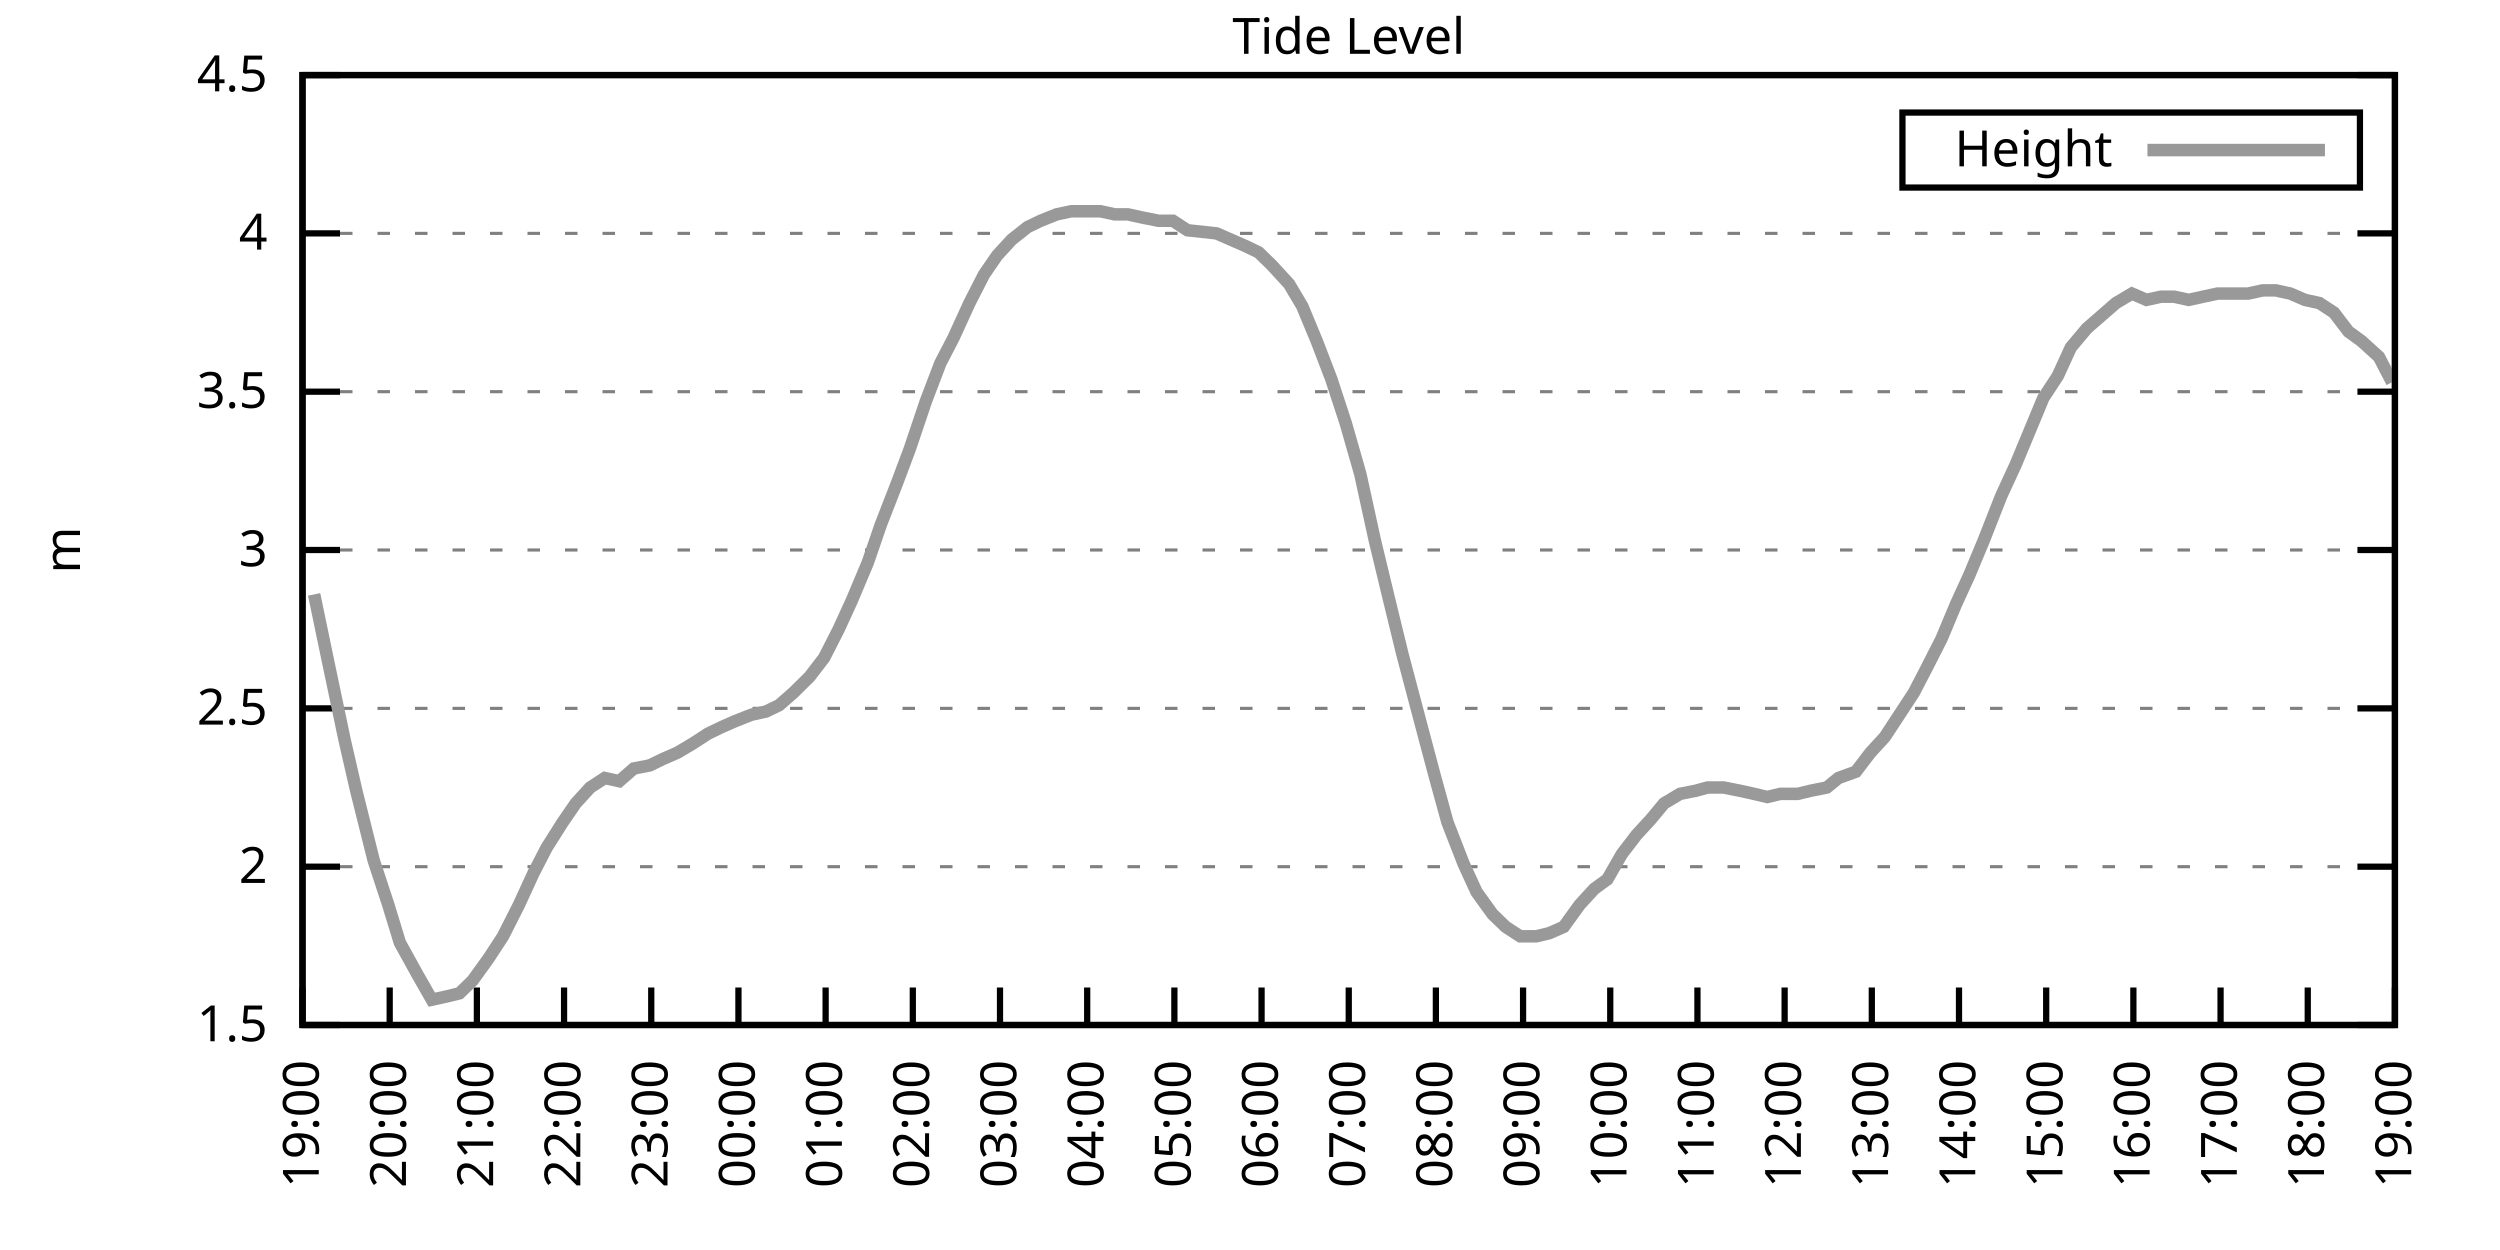
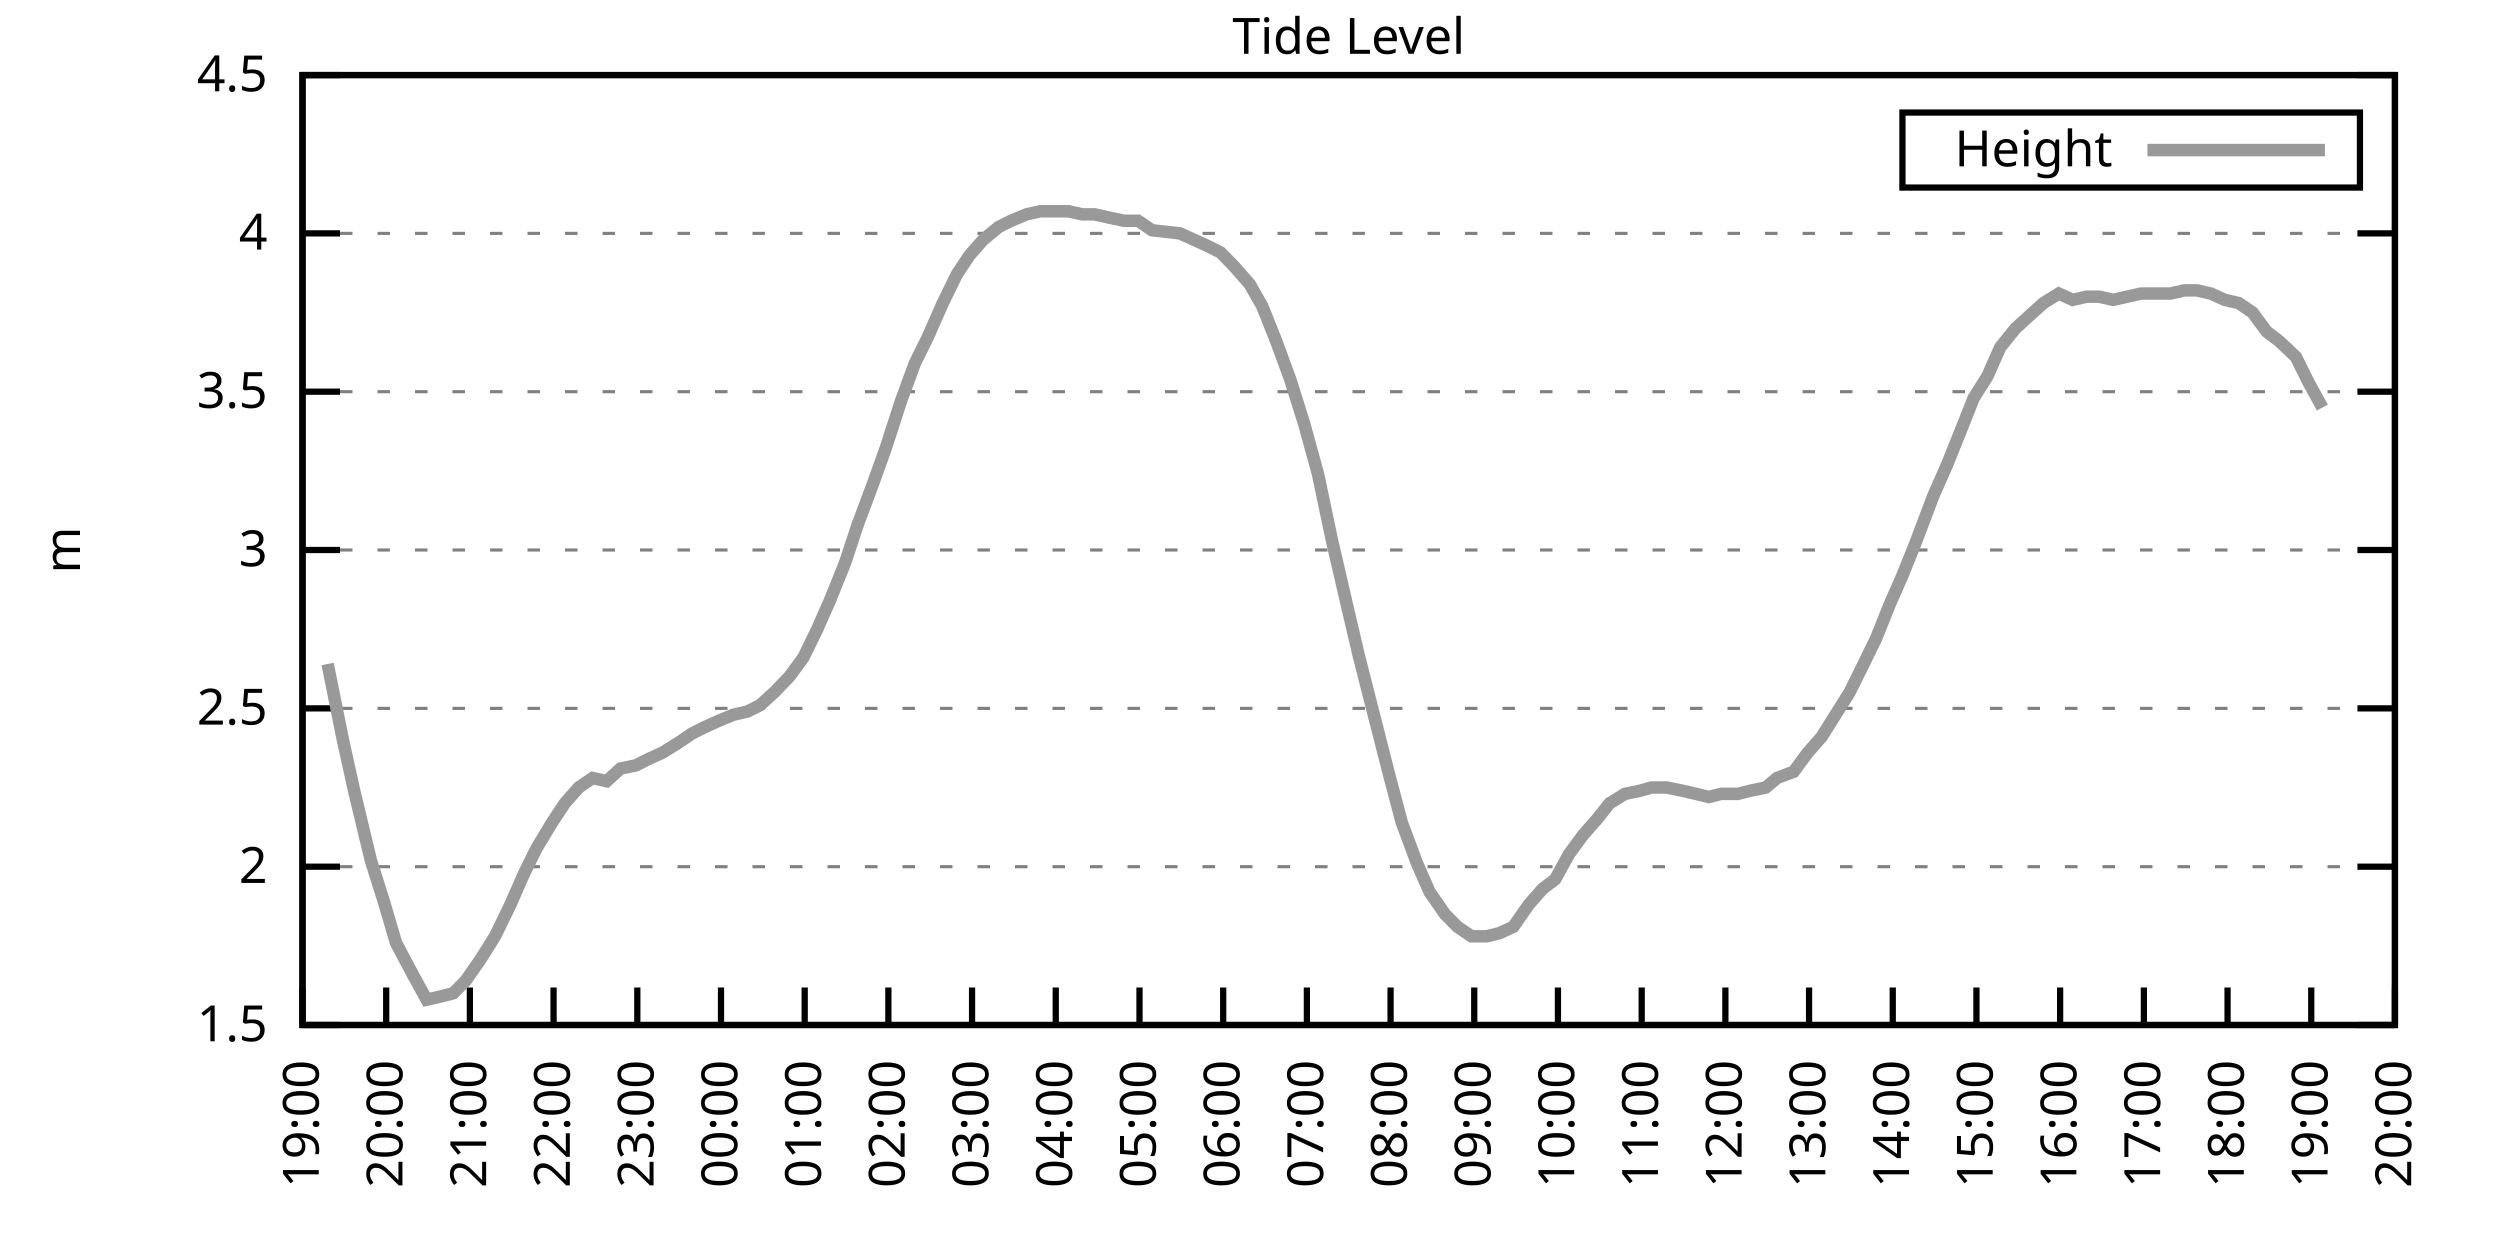
<svg xmlns="http://www.w3.org/2000/svg" xmlns:xlink="http://www.w3.org/1999/xlink" width="400" height="200" viewBox="0 0 400 200">
  <g id="gnuplot_canvas">
    <rect x="0" y="0" width="400" height="200" fill="none" />
    <defs>
      <circle id="gpDot" r="0.5" stroke-width="0.5" stroke="currentColor" />
      <path id="gpPt0" stroke-width="0.333" stroke="currentColor" d="M-1,0 h2 M0,-1 v2" />
      <path id="gpPt1" stroke-width="0.333" stroke="currentColor" d="M-1,-1 L1,1 M1,-1 L-1,1" />
      <path id="gpPt2" stroke-width="0.333" stroke="currentColor" d="M-1,0 L1,0 M0,-1 L0,1 M-1,-1 L1,1 M-1,1 L1,-1" />
      <rect id="gpPt3" stroke-width="0.333" stroke="currentColor" x="-1" y="-1" width="2" height="2" />
      <rect id="gpPt4" stroke-width="0.333" stroke="currentColor" fill="currentColor" x="-1" y="-1" width="2" height="2" />
      <circle id="gpPt5" stroke-width="0.333" stroke="currentColor" cx="0" cy="0" r="1" />
      <use xlink:href="#gpPt5" id="gpPt6" fill="currentColor" stroke="none" />
      <path id="gpPt7" stroke-width="0.333" stroke="currentColor" d="M0,-1.33 L-1.33,0.67 L1.33,0.67 z" />
      <use xlink:href="#gpPt7" id="gpPt8" fill="currentColor" stroke="none" />
      <use xlink:href="#gpPt7" id="gpPt9" stroke="currentColor" transform="rotate(180)" />
      <use xlink:href="#gpPt9" id="gpPt10" fill="currentColor" stroke="none" />
      <use xlink:href="#gpPt3" id="gpPt11" stroke="currentColor" transform="rotate(45)" />
      <use xlink:href="#gpPt11" id="gpPt12" fill="currentColor" stroke="none" />
      <path id="gpPt13" stroke-width="0.333" stroke="currentColor" d="M0,1.330 L1.265,0.411 L0.782,-1.067 L-0.782,-1.076 L-1.265,0.411 z" />
      <use xlink:href="#gpPt13" id="gpPt14" fill="currentColor" stroke="none" />
      <filter id="textbox" filterUnits="objectBoundingBox" x="0" y="0" height="1" width="1">
        <feFlood flood-color="white" flood-opacity="1" result="bgnd" />
        <feComposite in="SourceGraphic" in2="bgnd" operator="atop" />
      </filter>
      <filter id="greybox" filterUnits="objectBoundingBox" x="0" y="0" height="1" width="1">
        <feFlood flood-color="lightgrey" flood-opacity="1" result="grey" />
        <feComposite in="SourceGraphic" in2="grey" operator="atop" />
      </filter>
    </defs>
    <g fill="none" color="white" stroke="currentColor" stroke-width="1.00" stroke-linecap="butt" stroke-linejoin="miter">
</g>
    <g fill="none" color="black" stroke="currentColor" stroke-width="1.00" stroke-linecap="butt" stroke-linejoin="miter">
      <g stroke="none" shape-rendering="crispEdges">
        <polygon fill="rgb(255, 255, 255)" points="48.40,164.00 383.18,164.00 383.18,12.02 48.40,12.02 " />
      </g>
    </g>
    <g fill="none" color="black" stroke="currentColor" stroke-width="1.00" stroke-linecap="butt" stroke-linejoin="miter">
</g>
    <g fill="none" color="black" stroke="black" stroke-width="0.50" stroke-linecap="butt" stroke-linejoin="miter">
</g>
    <g fill="none" color="gray" stroke="currentColor" stroke-width="0.50" stroke-linecap="butt" stroke-linejoin="miter">
      <path stroke="gray" stroke-dasharray="2,4" class="gridline" d="M48.40,164.00 L383.19,164.00  " />
    </g>
    <g fill="none" color="gray" stroke="gray" stroke-width="1.00" stroke-linecap="butt" stroke-linejoin="miter">
</g>
    <g fill="none" color="black" stroke="currentColor" stroke-width="1.00" stroke-linecap="butt" stroke-linejoin="miter">
      <path stroke="black" d="M48.40,164.00 L54.40,164.00 M383.19,164.00 L377.19,164.00  " />
      <g transform="translate(42.80,166.60)" stroke="none" fill="black" font-family="Sans" font-size="8.00" text-anchor="end">
        <text>
          <tspan font-family="Sans"> 1.5</tspan>
        </text>
      </g>
    </g>
    <g fill="none" color="black" stroke="currentColor" stroke-width="1.00" stroke-linecap="butt" stroke-linejoin="miter">
</g>
    <g fill="none" color="black" stroke="black" stroke-width="0.50" stroke-linecap="butt" stroke-linejoin="miter">
</g>
    <g fill="none" color="gray" stroke="currentColor" stroke-width="0.50" stroke-linecap="butt" stroke-linejoin="miter">
      <path stroke="gray" stroke-dasharray="2,4" class="gridline" d="M48.40,138.67 L383.19,138.67  " />
    </g>
    <g fill="none" color="gray" stroke="gray" stroke-width="1.00" stroke-linecap="butt" stroke-linejoin="miter">
</g>
    <g fill="none" color="black" stroke="currentColor" stroke-width="1.00" stroke-linecap="butt" stroke-linejoin="miter">
      <path stroke="black" d="M48.40,138.67 L54.40,138.67 M383.19,138.67 L377.19,138.67  " />
      <g transform="translate(42.80,141.27)" stroke="none" fill="black" font-family="Sans" font-size="8.00" text-anchor="end">
        <text>
          <tspan font-family="Sans"> 2</tspan>
        </text>
      </g>
    </g>
    <g fill="none" color="black" stroke="currentColor" stroke-width="1.00" stroke-linecap="butt" stroke-linejoin="miter">
</g>
    <g fill="none" color="black" stroke="black" stroke-width="0.50" stroke-linecap="butt" stroke-linejoin="miter">
</g>
    <g fill="none" color="gray" stroke="currentColor" stroke-width="0.50" stroke-linecap="butt" stroke-linejoin="miter">
      <path stroke="gray" stroke-dasharray="2,4" class="gridline" d="M48.40,113.34 L383.19,113.34  " />
    </g>
    <g fill="none" color="gray" stroke="gray" stroke-width="1.00" stroke-linecap="butt" stroke-linejoin="miter">
</g>
    <g fill="none" color="black" stroke="currentColor" stroke-width="1.00" stroke-linecap="butt" stroke-linejoin="miter">
      <path stroke="black" d="M48.40,113.34 L54.40,113.34 M383.19,113.34 L377.19,113.34  " />
      <g transform="translate(42.80,115.94)" stroke="none" fill="black" font-family="Sans" font-size="8.00" text-anchor="end">
        <text>
          <tspan font-family="Sans"> 2.5</tspan>
        </text>
      </g>
    </g>
    <g fill="none" color="black" stroke="currentColor" stroke-width="1.00" stroke-linecap="butt" stroke-linejoin="miter">
</g>
    <g fill="none" color="black" stroke="black" stroke-width="0.50" stroke-linecap="butt" stroke-linejoin="miter">
</g>
    <g fill="none" color="gray" stroke="currentColor" stroke-width="0.50" stroke-linecap="butt" stroke-linejoin="miter">
      <path stroke="gray" stroke-dasharray="2,4" class="gridline" d="M48.40,88.00 L383.19,88.00  " />
    </g>
    <g fill="none" color="gray" stroke="gray" stroke-width="1.00" stroke-linecap="butt" stroke-linejoin="miter">
</g>
    <g fill="none" color="black" stroke="currentColor" stroke-width="1.00" stroke-linecap="butt" stroke-linejoin="miter">
      <path stroke="black" d="M48.40,88.00 L54.40,88.00 M383.19,88.00 L377.19,88.00  " />
      <g transform="translate(42.80,90.60)" stroke="none" fill="black" font-family="Sans" font-size="8.00" text-anchor="end">
        <text>
          <tspan font-family="Sans"> 3</tspan>
        </text>
      </g>
    </g>
    <g fill="none" color="black" stroke="currentColor" stroke-width="1.00" stroke-linecap="butt" stroke-linejoin="miter">
</g>
    <g fill="none" color="black" stroke="black" stroke-width="0.50" stroke-linecap="butt" stroke-linejoin="miter">
</g>
    <g fill="none" color="gray" stroke="currentColor" stroke-width="0.50" stroke-linecap="butt" stroke-linejoin="miter">
      <path stroke="gray" stroke-dasharray="2,4" class="gridline" d="M48.40,62.67 L383.19,62.67  " />
    </g>
    <g fill="none" color="gray" stroke="gray" stroke-width="1.00" stroke-linecap="butt" stroke-linejoin="miter">
</g>
    <g fill="none" color="black" stroke="currentColor" stroke-width="1.00" stroke-linecap="butt" stroke-linejoin="miter">
      <path stroke="black" d="M48.40,62.67 L54.40,62.67 M383.19,62.67 L377.19,62.67  " />
      <g transform="translate(42.80,65.27)" stroke="none" fill="black" font-family="Sans" font-size="8.00" text-anchor="end">
        <text>
          <tspan font-family="Sans"> 3.5</tspan>
        </text>
      </g>
    </g>
    <g fill="none" color="black" stroke="currentColor" stroke-width="1.00" stroke-linecap="butt" stroke-linejoin="miter">
</g>
    <g fill="none" color="black" stroke="black" stroke-width="0.50" stroke-linecap="butt" stroke-linejoin="miter">
</g>
    <g fill="none" color="gray" stroke="currentColor" stroke-width="0.50" stroke-linecap="butt" stroke-linejoin="miter">
      <path stroke="gray" stroke-dasharray="2,4" class="gridline" d="M48.40,37.34 L383.19,37.34  " />
    </g>
    <g fill="none" color="gray" stroke="gray" stroke-width="1.00" stroke-linecap="butt" stroke-linejoin="miter">
</g>
    <g fill="none" color="black" stroke="currentColor" stroke-width="1.00" stroke-linecap="butt" stroke-linejoin="miter">
      <path stroke="black" d="M48.40,37.34 L54.40,37.34 M383.19,37.34 L377.19,37.34  " />
      <g transform="translate(42.80,39.94)" stroke="none" fill="black" font-family="Sans" font-size="8.00" text-anchor="end">
        <text>
          <tspan font-family="Sans"> 4</tspan>
        </text>
      </g>
    </g>
    <g fill="none" color="black" stroke="currentColor" stroke-width="1.00" stroke-linecap="butt" stroke-linejoin="miter">
</g>
    <g fill="none" color="black" stroke="black" stroke-width="0.50" stroke-linecap="butt" stroke-linejoin="miter">
</g>
    <g fill="none" color="gray" stroke="currentColor" stroke-width="0.50" stroke-linecap="butt" stroke-linejoin="miter">
      <path stroke="gray" stroke-dasharray="2,4" class="gridline" d="M48.40,12.01 L383.19,12.01  " />
    </g>
    <g fill="none" color="gray" stroke="gray" stroke-width="1.00" stroke-linecap="butt" stroke-linejoin="miter">
</g>
    <g fill="none" color="black" stroke="currentColor" stroke-width="1.00" stroke-linecap="butt" stroke-linejoin="miter">
      <path stroke="black" d="M48.40,12.01 L54.40,12.01 M383.19,12.01 L377.19,12.01  " />
      <g transform="translate(42.80,14.61)" stroke="none" fill="black" font-family="Sans" font-size="8.00" text-anchor="end">
        <text>
          <tspan font-family="Sans"> 4.5</tspan>
        </text>
      </g>
    </g>
    <g fill="none" color="black" stroke="currentColor" stroke-width="1.00" stroke-linecap="butt" stroke-linejoin="miter">
      <path stroke="black" d="M48.40,164.00 L48.40,158.00  " />
      <g transform="translate(51.00,169.60) rotate(270.00)" stroke="none" fill="black" font-family="Sans" font-size="8.00" text-anchor="end">
        <text>
          <tspan font-family="Sans">19:00</tspan>
        </text>
      </g>
    </g>
    <g fill="none" color="black" stroke="currentColor" stroke-width="1.00" stroke-linecap="butt" stroke-linejoin="miter">
-       <path stroke="black" d="M62.35,164.00 L62.35,158.00  " />
-       <g transform="translate(64.95,169.60) rotate(270.00)" stroke="none" fill="black" font-family="Sans" font-size="8.00" text-anchor="end">
+       <path stroke="black" d="M61.79,164.00 L61.79,158.00  " />
+       <g transform="translate(64.39,169.60) rotate(270.00)" stroke="none" fill="black" font-family="Sans" font-size="8.00" text-anchor="end">
        <text>
          <tspan font-family="Sans">20:00</tspan>
        </text>
      </g>
    </g>
    <g fill="none" color="black" stroke="currentColor" stroke-width="1.00" stroke-linecap="butt" stroke-linejoin="miter">
-       <path stroke="black" d="M76.30,164.00 L76.30,158.00  " />
-       <g transform="translate(78.90,169.60) rotate(270.00)" stroke="none" fill="black" font-family="Sans" font-size="8.00" text-anchor="end">
+       <path stroke="black" d="M75.18,164.00 L75.18,158.00  " />
+       <g transform="translate(77.78,169.60) rotate(270.00)" stroke="none" fill="black" font-family="Sans" font-size="8.00" text-anchor="end">
        <text>
          <tspan font-family="Sans">21:00</tspan>
        </text>
      </g>
    </g>
    <g fill="none" color="black" stroke="currentColor" stroke-width="1.00" stroke-linecap="butt" stroke-linejoin="miter">
-       <path stroke="black" d="M90.25,164.00 L90.25,158.00  " />
-       <g transform="translate(92.85,169.60) rotate(270.00)" stroke="none" fill="black" font-family="Sans" font-size="8.00" text-anchor="end">
+       <path stroke="black" d="M88.57,164.00 L88.57,158.00  " />
+       <g transform="translate(91.17,169.60) rotate(270.00)" stroke="none" fill="black" font-family="Sans" font-size="8.00" text-anchor="end">
        <text>
          <tspan font-family="Sans">22:00</tspan>
        </text>
      </g>
    </g>
    <g fill="none" color="black" stroke="currentColor" stroke-width="1.00" stroke-linecap="butt" stroke-linejoin="miter">
-       <path stroke="black" d="M104.20,164.00 L104.20,158.00  " />
-       <g transform="translate(106.80,169.60) rotate(270.00)" stroke="none" fill="black" font-family="Sans" font-size="8.00" text-anchor="end">
+       <path stroke="black" d="M101.97,164.00 L101.97,158.00  " />
+       <g transform="translate(104.57,169.60) rotate(270.00)" stroke="none" fill="black" font-family="Sans" font-size="8.00" text-anchor="end">
        <text>
          <tspan font-family="Sans">23:00</tspan>
        </text>
      </g>
    </g>
    <g fill="none" color="black" stroke="currentColor" stroke-width="1.00" stroke-linecap="butt" stroke-linejoin="miter">
-       <path stroke="black" d="M118.15,164.00 L118.15,158.00  " />
-       <g transform="translate(120.75,169.60) rotate(270.00)" stroke="none" fill="black" font-family="Sans" font-size="8.00" text-anchor="end">
+       <path stroke="black" d="M115.36,164.00 L115.36,158.00  " />
+       <g transform="translate(117.96,169.60) rotate(270.00)" stroke="none" fill="black" font-family="Sans" font-size="8.00" text-anchor="end">
        <text>
          <tspan font-family="Sans">00:00</tspan>
        </text>
      </g>
    </g>
    <g fill="none" color="black" stroke="currentColor" stroke-width="1.00" stroke-linecap="butt" stroke-linejoin="miter">
-       <path stroke="black" d="M132.10,164.00 L132.10,158.00  " />
-       <g transform="translate(134.70,169.60) rotate(270.00)" stroke="none" fill="black" font-family="Sans" font-size="8.00" text-anchor="end">
+       <path stroke="black" d="M128.75,164.00 L128.75,158.00  " />
+       <g transform="translate(131.35,169.60) rotate(270.00)" stroke="none" fill="black" font-family="Sans" font-size="8.00" text-anchor="end">
        <text>
          <tspan font-family="Sans">01:00</tspan>
        </text>
      </g>
    </g>
    <g fill="none" color="black" stroke="currentColor" stroke-width="1.00" stroke-linecap="butt" stroke-linejoin="miter">
-       <path stroke="black" d="M146.05,164.00 L146.05,158.00  " />
-       <g transform="translate(148.65,169.60) rotate(270.00)" stroke="none" fill="black" font-family="Sans" font-size="8.00" text-anchor="end">
+       <path stroke="black" d="M142.14,164.00 L142.14,158.00  " />
+       <g transform="translate(144.74,169.60) rotate(270.00)" stroke="none" fill="black" font-family="Sans" font-size="8.00" text-anchor="end">
        <text>
          <tspan font-family="Sans">02:00</tspan>
        </text>
      </g>
    </g>
    <g fill="none" color="black" stroke="currentColor" stroke-width="1.00" stroke-linecap="butt" stroke-linejoin="miter">
-       <path stroke="black" d="M160.00,164.00 L160.00,158.00  " />
-       <g transform="translate(162.60,169.60) rotate(270.00)" stroke="none" fill="black" font-family="Sans" font-size="8.00" text-anchor="end">
+       <path stroke="black" d="M155.53,164.00 L155.53,158.00  " />
+       <g transform="translate(158.13,169.60) rotate(270.00)" stroke="none" fill="black" font-family="Sans" font-size="8.00" text-anchor="end">
        <text>
          <tspan font-family="Sans">03:00</tspan>
        </text>
      </g>
    </g>
    <g fill="none" color="black" stroke="currentColor" stroke-width="1.00" stroke-linecap="butt" stroke-linejoin="miter">
-       <path stroke="black" d="M173.95,164.00 L173.95,158.00  " />
-       <g transform="translate(176.55,169.60) rotate(270.00)" stroke="none" fill="black" font-family="Sans" font-size="8.00" text-anchor="end">
+       <path stroke="black" d="M168.92,164.00 L168.92,158.00  " />
+       <g transform="translate(171.52,169.60) rotate(270.00)" stroke="none" fill="black" font-family="Sans" font-size="8.00" text-anchor="end">
        <text>
          <tspan font-family="Sans">04:00</tspan>
        </text>
      </g>
    </g>
    <g fill="none" color="black" stroke="currentColor" stroke-width="1.00" stroke-linecap="butt" stroke-linejoin="miter">
-       <path stroke="black" d="M187.90,164.00 L187.90,158.00  " />
-       <g transform="translate(190.50,169.60) rotate(270.00)" stroke="none" fill="black" font-family="Sans" font-size="8.00" text-anchor="end">
+       <path stroke="black" d="M182.32,164.00 L182.32,158.00  " />
+       <g transform="translate(184.92,169.60) rotate(270.00)" stroke="none" fill="black" font-family="Sans" font-size="8.00" text-anchor="end">
        <text>
          <tspan font-family="Sans">05:00</tspan>
        </text>
      </g>
    </g>
    <g fill="none" color="black" stroke="currentColor" stroke-width="1.00" stroke-linecap="butt" stroke-linejoin="miter">
-       <path stroke="black" d="M201.85,164.00 L201.85,158.00  " />
-       <g transform="translate(204.45,169.60) rotate(270.00)" stroke="none" fill="black" font-family="Sans" font-size="8.00" text-anchor="end">
+       <path stroke="black" d="M195.71,164.00 L195.71,158.00  " />
+       <g transform="translate(198.31,169.60) rotate(270.00)" stroke="none" fill="black" font-family="Sans" font-size="8.00" text-anchor="end">
        <text>
          <tspan font-family="Sans">06:00</tspan>
        </text>
      </g>
    </g>
    <g fill="none" color="black" stroke="currentColor" stroke-width="1.00" stroke-linecap="butt" stroke-linejoin="miter">
-       <path stroke="black" d="M215.80,164.00 L215.80,158.00  " />
-       <g transform="translate(218.40,169.60) rotate(270.00)" stroke="none" fill="black" font-family="Sans" font-size="8.00" text-anchor="end">
+       <path stroke="black" d="M209.10,164.00 L209.10,158.00  " />
+       <g transform="translate(211.70,169.60) rotate(270.00)" stroke="none" fill="black" font-family="Sans" font-size="8.00" text-anchor="end">
        <text>
          <tspan font-family="Sans">07:00</tspan>
        </text>
      </g>
    </g>
    <g fill="none" color="black" stroke="currentColor" stroke-width="1.00" stroke-linecap="butt" stroke-linejoin="miter">
-       <path stroke="black" d="M229.74,164.00 L229.74,158.00  " />
-       <g transform="translate(232.34,169.60) rotate(270.00)" stroke="none" fill="black" font-family="Sans" font-size="8.00" text-anchor="end">
+       <path stroke="black" d="M222.49,164.00 L222.49,158.00  " />
+       <g transform="translate(225.09,169.60) rotate(270.00)" stroke="none" fill="black" font-family="Sans" font-size="8.00" text-anchor="end">
        <text>
          <tspan font-family="Sans">08:00</tspan>
        </text>
      </g>
    </g>
    <g fill="none" color="black" stroke="currentColor" stroke-width="1.00" stroke-linecap="butt" stroke-linejoin="miter">
-       <path stroke="black" d="M243.69,164.00 L243.69,158.00  " />
-       <g transform="translate(246.29,169.60) rotate(270.00)" stroke="none" fill="black" font-family="Sans" font-size="8.00" text-anchor="end">
+       <path stroke="black" d="M235.88,164.00 L235.88,158.00  " />
+       <g transform="translate(238.48,169.60) rotate(270.00)" stroke="none" fill="black" font-family="Sans" font-size="8.00" text-anchor="end">
        <text>
          <tspan font-family="Sans">09:00</tspan>
        </text>
      </g>
    </g>
    <g fill="none" color="black" stroke="currentColor" stroke-width="1.00" stroke-linecap="butt" stroke-linejoin="miter">
-       <path stroke="black" d="M257.64,164.00 L257.64,158.00  " />
-       <g transform="translate(260.24,169.60) rotate(270.00)" stroke="none" fill="black" font-family="Sans" font-size="8.00" text-anchor="end">
+       <path stroke="black" d="M249.27,164.00 L249.27,158.00  " />
+       <g transform="translate(251.87,169.60) rotate(270.00)" stroke="none" fill="black" font-family="Sans" font-size="8.00" text-anchor="end">
        <text>
          <tspan font-family="Sans">10:00</tspan>
        </text>
      </g>
    </g>
    <g fill="none" color="black" stroke="currentColor" stroke-width="1.00" stroke-linecap="butt" stroke-linejoin="miter">
-       <path stroke="black" d="M271.59,164.00 L271.59,158.00  " />
-       <g transform="translate(274.19,169.60) rotate(270.00)" stroke="none" fill="black" font-family="Sans" font-size="8.00" text-anchor="end">
+       <path stroke="black" d="M262.67,164.00 L262.67,158.00  " />
+       <g transform="translate(265.27,169.60) rotate(270.00)" stroke="none" fill="black" font-family="Sans" font-size="8.00" text-anchor="end">
        <text>
          <tspan font-family="Sans">11:00</tspan>
        </text>
      </g>
    </g>
    <g fill="none" color="black" stroke="currentColor" stroke-width="1.00" stroke-linecap="butt" stroke-linejoin="miter">
-       <path stroke="black" d="M285.54,164.00 L285.54,158.00  " />
-       <g transform="translate(288.14,169.60) rotate(270.00)" stroke="none" fill="black" font-family="Sans" font-size="8.00" text-anchor="end">
+       <path stroke="black" d="M276.06,164.00 L276.06,158.00  " />
+       <g transform="translate(278.66,169.60) rotate(270.00)" stroke="none" fill="black" font-family="Sans" font-size="8.00" text-anchor="end">
        <text>
          <tspan font-family="Sans">12:00</tspan>
        </text>
      </g>
    </g>
    <g fill="none" color="black" stroke="currentColor" stroke-width="1.00" stroke-linecap="butt" stroke-linejoin="miter">
-       <path stroke="black" d="M299.49,164.00 L299.49,158.00  " />
-       <g transform="translate(302.09,169.60) rotate(270.00)" stroke="none" fill="black" font-family="Sans" font-size="8.00" text-anchor="end">
+       <path stroke="black" d="M289.45,164.00 L289.45,158.00  " />
+       <g transform="translate(292.05,169.60) rotate(270.00)" stroke="none" fill="black" font-family="Sans" font-size="8.00" text-anchor="end">
        <text>
          <tspan font-family="Sans">13:00</tspan>
        </text>
      </g>
    </g>
    <g fill="none" color="black" stroke="currentColor" stroke-width="1.00" stroke-linecap="butt" stroke-linejoin="miter">
-       <path stroke="black" d="M313.44,164.00 L313.44,158.00  " />
-       <g transform="translate(316.04,169.60) rotate(270.00)" stroke="none" fill="black" font-family="Sans" font-size="8.00" text-anchor="end">
+       <path stroke="black" d="M302.84,164.00 L302.84,158.00  " />
+       <g transform="translate(305.44,169.60) rotate(270.00)" stroke="none" fill="black" font-family="Sans" font-size="8.00" text-anchor="end">
        <text>
          <tspan font-family="Sans">14:00</tspan>
        </text>
      </g>
    </g>
    <g fill="none" color="black" stroke="currentColor" stroke-width="1.00" stroke-linecap="butt" stroke-linejoin="miter">
-       <path stroke="black" d="M327.39,164.00 L327.39,158.00  " />
-       <g transform="translate(329.99,169.60) rotate(270.00)" stroke="none" fill="black" font-family="Sans" font-size="8.00" text-anchor="end">
+       <path stroke="black" d="M316.23,164.00 L316.23,158.00  " />
+       <g transform="translate(318.83,169.60) rotate(270.00)" stroke="none" fill="black" font-family="Sans" font-size="8.00" text-anchor="end">
        <text>
          <tspan font-family="Sans">15:00</tspan>
        </text>
      </g>
    </g>
    <g fill="none" color="black" stroke="currentColor" stroke-width="1.00" stroke-linecap="butt" stroke-linejoin="miter">
-       <path stroke="black" d="M341.34,164.00 L341.34,158.00  " />
-       <g transform="translate(343.94,169.60) rotate(270.00)" stroke="none" fill="black" font-family="Sans" font-size="8.00" text-anchor="end">
+       <path stroke="black" d="M329.62,164.00 L329.62,158.00  " />
+       <g transform="translate(332.22,169.60) rotate(270.00)" stroke="none" fill="black" font-family="Sans" font-size="8.00" text-anchor="end">
        <text>
          <tspan font-family="Sans">16:00</tspan>
        </text>
      </g>
    </g>
    <g fill="none" color="black" stroke="currentColor" stroke-width="1.00" stroke-linecap="butt" stroke-linejoin="miter">
-       <path stroke="black" d="M355.29,164.00 L355.29,158.00  " />
-       <g transform="translate(357.89,169.60) rotate(270.00)" stroke="none" fill="black" font-family="Sans" font-size="8.00" text-anchor="end">
+       <path stroke="black" d="M343.02,164.00 L343.02,158.00  " />
+       <g transform="translate(345.62,169.60) rotate(270.00)" stroke="none" fill="black" font-family="Sans" font-size="8.00" text-anchor="end">
        <text>
          <tspan font-family="Sans">17:00</tspan>
        </text>
      </g>
    </g>
    <g fill="none" color="black" stroke="currentColor" stroke-width="1.00" stroke-linecap="butt" stroke-linejoin="miter">
-       <path stroke="black" d="M369.24,164.00 L369.24,158.00  " />
-       <g transform="translate(371.84,169.60) rotate(270.00)" stroke="none" fill="black" font-family="Sans" font-size="8.00" text-anchor="end">
+       <path stroke="black" d="M356.41,164.00 L356.41,158.00  " />
+       <g transform="translate(359.01,169.60) rotate(270.00)" stroke="none" fill="black" font-family="Sans" font-size="8.00" text-anchor="end">
        <text>
          <tspan font-family="Sans">18:00</tspan>
+         </text>
+       </g>
+     </g>
+     <g fill="none" color="black" stroke="currentColor" stroke-width="1.00" stroke-linecap="butt" stroke-linejoin="miter">
+       <path stroke="black" d="M369.80,164.00 L369.80,158.00  " />
+       <g transform="translate(372.40,169.60) rotate(270.00)" stroke="none" fill="black" font-family="Sans" font-size="8.00" text-anchor="end">
+         <text>
+           <tspan font-family="Sans">19:00</tspan>
        </text>
      </g>
    </g>
    <g fill="none" color="black" stroke="currentColor" stroke-width="1.00" stroke-linecap="butt" stroke-linejoin="miter">
      <path stroke="black" d="M383.19,164.00 L383.19,158.00  " />
      <g transform="translate(385.79,169.60) rotate(270.00)" stroke="none" fill="black" font-family="Sans" font-size="8.00" text-anchor="end">
        <text>
-           <tspan font-family="Sans">19:00</tspan>
+           <tspan font-family="Sans">20:00</tspan>
        </text>
      </g>
    </g>
    <g fill="none" color="black" stroke="currentColor" stroke-width="1.00" stroke-linecap="butt" stroke-linejoin="miter">
</g>
    <g fill="none" color="black" stroke="currentColor" stroke-width="1.00" stroke-linecap="butt" stroke-linejoin="miter">
      <path stroke="black" d="M48.40,12.01 L48.40,164.00 L383.19,164.00 L383.19,12.01 L48.40,12.01 Z  " />
    </g>
    <g fill="none" color="black" stroke="currentColor" stroke-width="1.00" stroke-linecap="butt" stroke-linejoin="miter">
</g>
    <g fill="none" color="black" stroke="currentColor" stroke-width="1.00" stroke-linecap="butt" stroke-linejoin="miter">
      <path stroke="black" d="M304.39,30.01 L304.39,18.01 L377.59,18.01 L377.59,30.01 L304.39,30.01 Z  " />
    </g>
    <g id="Tide_level_plot_1">
      <g fill="none" color="white" stroke="black" stroke-width="2.00" stroke-linecap="butt" stroke-linejoin="miter">
</g>
      <g fill="none" color="black" stroke="currentColor" stroke-width="2.00" stroke-linecap="butt" stroke-linejoin="miter">
        <g transform="translate(337.99,26.61)" stroke="none" fill="black" font-family="Sans" font-size="8.00" text-anchor="end">
          <text>
            <tspan font-family="Sans">Height</tspan>
          </text>
        </g>
      </g>
      <g fill="none" color="black" stroke="currentColor" stroke-width="2.00" stroke-linecap="butt" stroke-linejoin="miter">
-         <path stroke="rgb(153, 153, 153)" d="M343.59,24.01 L371.99,24.01 M50.26,95.10 L52.58,106.24 L55.14,118.40 L57.00,126.51 L59.79,137.66 L62.12,144.75   L63.98,150.83 L66.77,155.89 L69.09,159.95 L71.42,159.44 L73.51,158.93 L75.60,156.91 L78.16,153.36 L80.48,149.81   L83.04,144.75 L85.37,139.68 L87.46,135.63 L90.02,131.58 L92.11,128.54 L94.43,126.00 L96.76,124.48 L99.08,124.99   L101.41,122.96 L103.97,122.46 L106.06,121.44 L108.38,120.43 L110.94,118.91 L113.27,117.39 L115.36,116.38 L117.68,115.36   L120.24,114.35 L122.57,113.84 L124.66,112.83 L126.98,110.80 L129.54,108.27 L131.87,105.23 L134.19,100.67 L136.28,96.11   L138.84,90.03 L140.93,83.95 L143.49,77.37 L145.58,71.79 L148.14,64.19 L150.46,58.11 L152.56,54.06 L155.11,48.49   L157.44,43.93 L159.53,40.89 L161.86,38.35 L164.41,36.33 L166.51,35.32 L169.06,34.30 L171.39,33.80 L173.48,33.80   L176.04,33.80 L178.36,34.30 L180.46,34.30 L182.78,34.81 L185.34,35.32 L187.66,35.32 L189.99,36.84 L194.64,37.34   L196.96,38.35 L199.29,39.37 L201.38,40.38 L203.47,42.41 L206.26,45.45 L208.36,48.99 L210.68,54.57 L213.01,60.65   L215.33,67.74 L217.65,75.85 L219.98,86.49 L222.30,96.11 L224.40,104.72 L226.95,114.35 L229.51,123.98 L231.60,131.58   L234.16,138.16 L236.25,142.72 L238.81,146.27 L240.90,148.29 L243.23,149.81 L245.79,149.81 L247.88,149.31 L250.20,148.29   L252.76,144.75 L255.09,142.21 L257.18,140.69 L259.50,136.64 L261.83,133.60 L264.15,131.07 L266.25,128.54 L268.80,127.02   L271.36,126.51 L273.22,126.00 L275.78,126.00 L278.34,126.51 L280.66,127.02 L282.75,127.52 L284.85,127.02 L287.64,127.02   L289.73,126.51 L292.29,126.00 L294.15,124.48 L296.94,123.47 L299.26,120.43 L301.58,117.90 L303.91,114.35 L306.23,110.80   L308.33,106.75 L310.65,102.19 L312.98,96.62 L315.07,92.06 L317.39,86.49 L320.18,79.39 L322.51,74.33 L324.83,68.75   L326.93,63.69 L329.25,60.14 L331.34,55.58 L333.90,52.54 L336.23,50.51 L338.55,48.49 L341.11,46.97 L343.43,47.98   L345.76,47.47 L347.85,47.47 L350.18,47.98 L352.50,47.47 L354.83,46.97 L357.38,46.97 L359.71,46.97 L362.03,46.46   L364.13,46.46 L366.45,46.97 L368.78,47.98 L371.10,48.49 L373.43,50.01 L375.75,53.05 L377.84,54.57 L380.63,57.10   L382.73,61.15  " />
+         <path stroke="rgb(153, 153, 153)" d="M343.59,24.01 L371.99,24.01 M52.42,106.24 L54.87,118.40 L56.66,126.51 L59.34,137.66 L61.57,144.75 L63.35,150.83   L66.03,155.89 L68.26,159.95 L70.50,159.44 L72.50,158.93 L74.51,156.91 L76.97,153.36 L79.20,149.81 L81.66,144.75   L83.89,139.68 L85.90,135.63 L88.35,131.58 L90.36,128.54 L92.59,126.00 L94.82,124.48 L97.06,124.99 L99.29,122.96   L101.74,122.46 L103.75,121.44 L105.98,120.43 L108.44,118.91 L110.67,117.39 L112.68,116.38 L114.91,115.36 L117.37,114.35   L119.60,113.84 L121.61,112.83 L123.84,110.80 L126.29,108.27 L128.53,105.23 L130.76,100.67 L132.77,96.11 L135.22,90.03   L137.23,83.95 L139.69,77.37 L141.69,71.79 L144.15,64.19 L146.38,58.11 L148.39,54.06 L150.85,48.49 L153.08,43.93   L155.09,40.89 L157.32,38.35 L159.77,36.33 L161.78,35.32 L164.24,34.30 L166.47,33.80 L168.48,33.80 L170.93,33.80   L173.17,34.30 L175.17,34.30 L177.41,34.81 L179.86,35.32 L182.09,35.32 L184.32,36.84 L188.79,37.34 L191.02,38.35   L193.25,39.37 L195.26,40.38 L197.27,42.41 L199.95,45.45 L201.96,48.99 L204.19,54.57 L206.42,60.65 L208.65,67.74   L210.88,75.85 L213.12,86.49 L215.35,96.11 L217.36,104.72 L219.81,114.35 L222.27,123.98 L224.28,131.58 L226.73,138.16   L228.74,142.72 L231.20,146.27 L233.20,148.29 L235.44,149.81 L237.89,149.81 L239.90,149.31 L242.13,148.29 L244.59,144.75   L246.82,142.21 L248.83,140.69 L251.06,136.64 L253.29,133.60 L255.52,131.07 L257.53,128.54 L259.99,127.02 L262.44,126.51   L264.23,126.00 L266.68,126.00 L269.14,126.51 L271.37,127.02 L273.38,127.52 L275.39,127.02 L278.07,127.02 L280.07,126.51   L282.53,126.00 L284.32,124.48 L286.99,123.47 L289.23,120.43 L291.46,117.90 L293.69,114.35 L295.92,110.80 L297.93,106.75   L300.16,102.19 L302.39,96.62 L304.40,92.06 L306.63,86.49 L309.31,79.39 L311.54,74.33 L313.78,68.75 L315.79,63.69   L318.02,60.14 L320.03,55.58 L322.48,52.54 L324.71,50.51 L326.95,48.49 L329.40,46.97 L331.63,47.98 L333.86,47.47   L335.87,47.47 L338.10,47.98 L340.34,47.47 L342.57,46.97 L345.02,46.97 L347.26,46.97 L349.49,46.46 L351.50,46.46   L353.73,46.97 L355.96,47.98 L358.19,48.49 L360.42,50.01 L362.66,53.05 L364.66,54.57 L367.34,57.10 L369.35,61.15   L371.58,65.21  " />
      </g>
    </g>
    <g fill="none" color="black" stroke="currentColor" stroke-width="2.00" stroke-linecap="butt" stroke-linejoin="miter">
</g>
    <g fill="none" color="black" stroke="black" stroke-width="1.00" stroke-linecap="butt" stroke-linejoin="miter">
</g>
    <g fill="none" color="black" stroke="currentColor" stroke-width="1.00" stroke-linecap="butt" stroke-linejoin="miter">
      <path stroke="black" d="M48.40,12.01 L48.40,164.00 L383.19,164.00 L383.19,12.01 L48.40,12.01 Z  " />
      <g transform="translate(12.80,88.01) rotate(270.00)" stroke="none" fill="black" font-family="Sans" font-size="8.00" text-anchor="middle">
        <text>
          <tspan font-family="Sans">m</tspan>
        </text>
      </g>
    </g>
    <g fill="none" color="black" stroke="currentColor" stroke-width="1.00" stroke-linecap="butt" stroke-linejoin="miter">
</g>
    <g fill="none" color="black" stroke="currentColor" stroke-width="1.00" stroke-linecap="butt" stroke-linejoin="miter">
      <g transform="translate(215.79,8.61)" stroke="none" fill="black" font-family="Sans" font-size="8.00" text-anchor="middle">
        <text>
          <tspan font-family="Sans">Tide Level</tspan>
        </text>
      </g>
    </g>
    <g fill="none" color="black" stroke="currentColor" stroke-width="1.00" stroke-linecap="butt" stroke-linejoin="miter">
</g>
  </g>
</svg>
